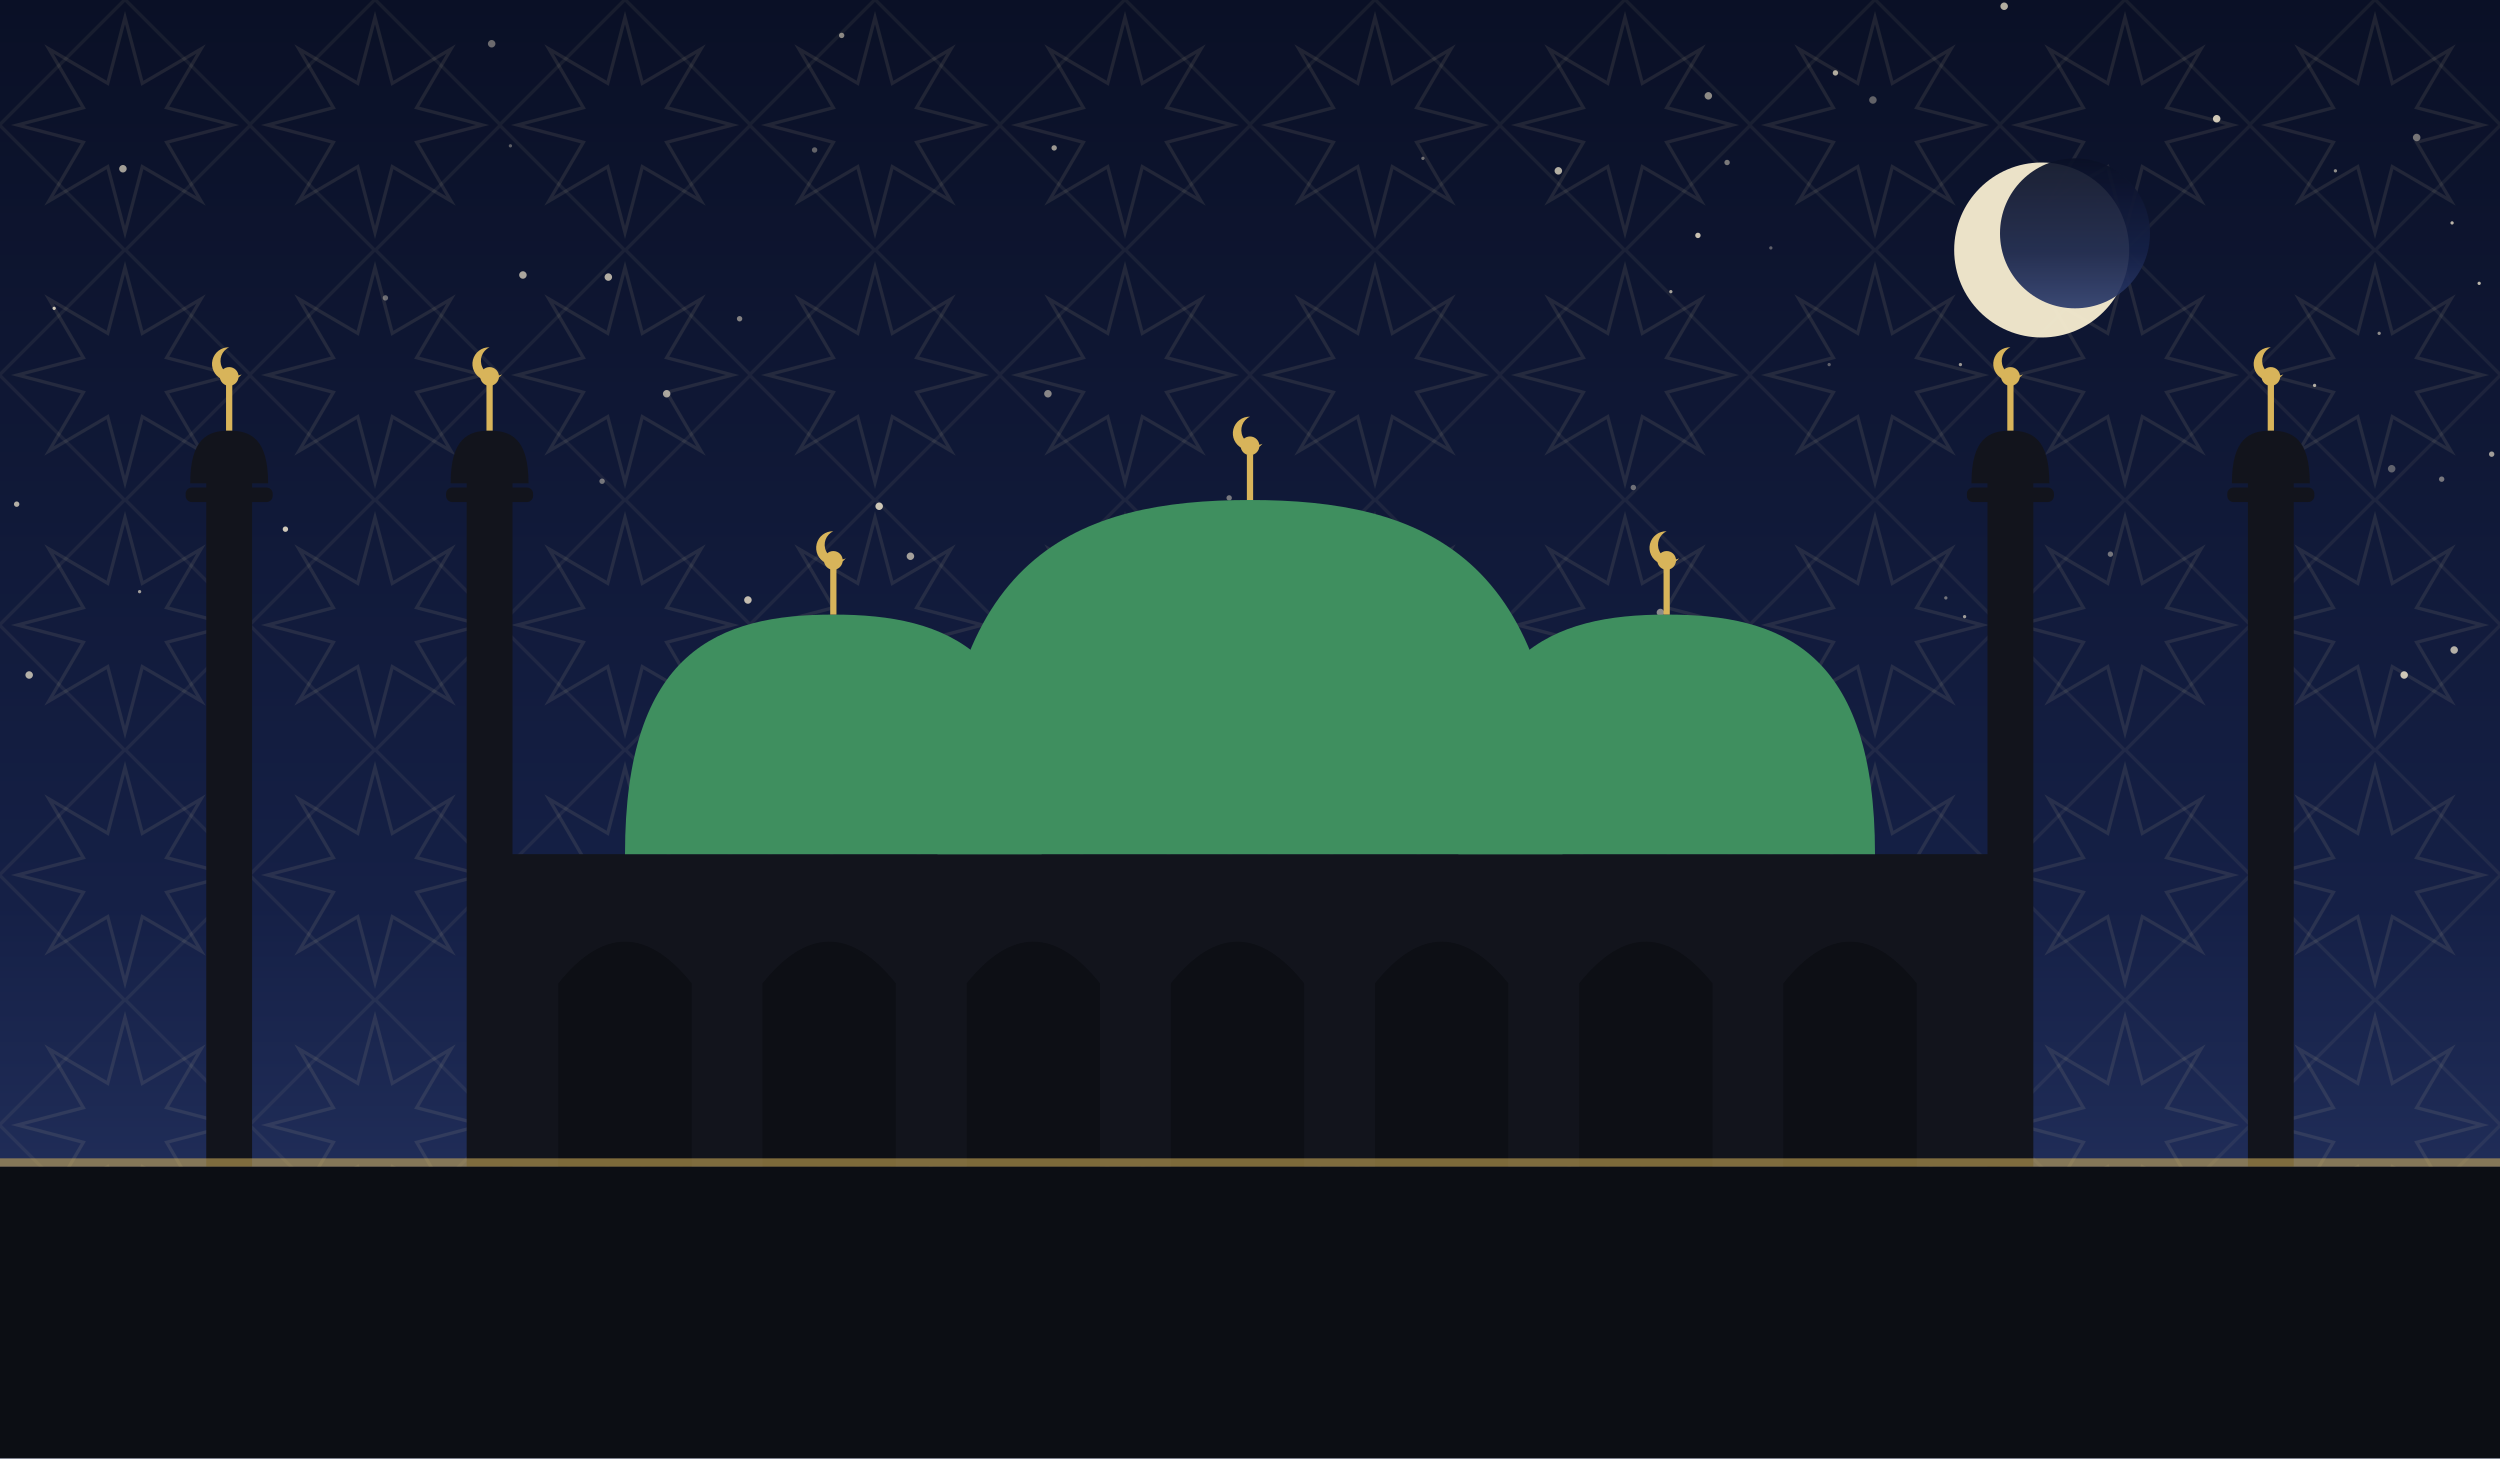
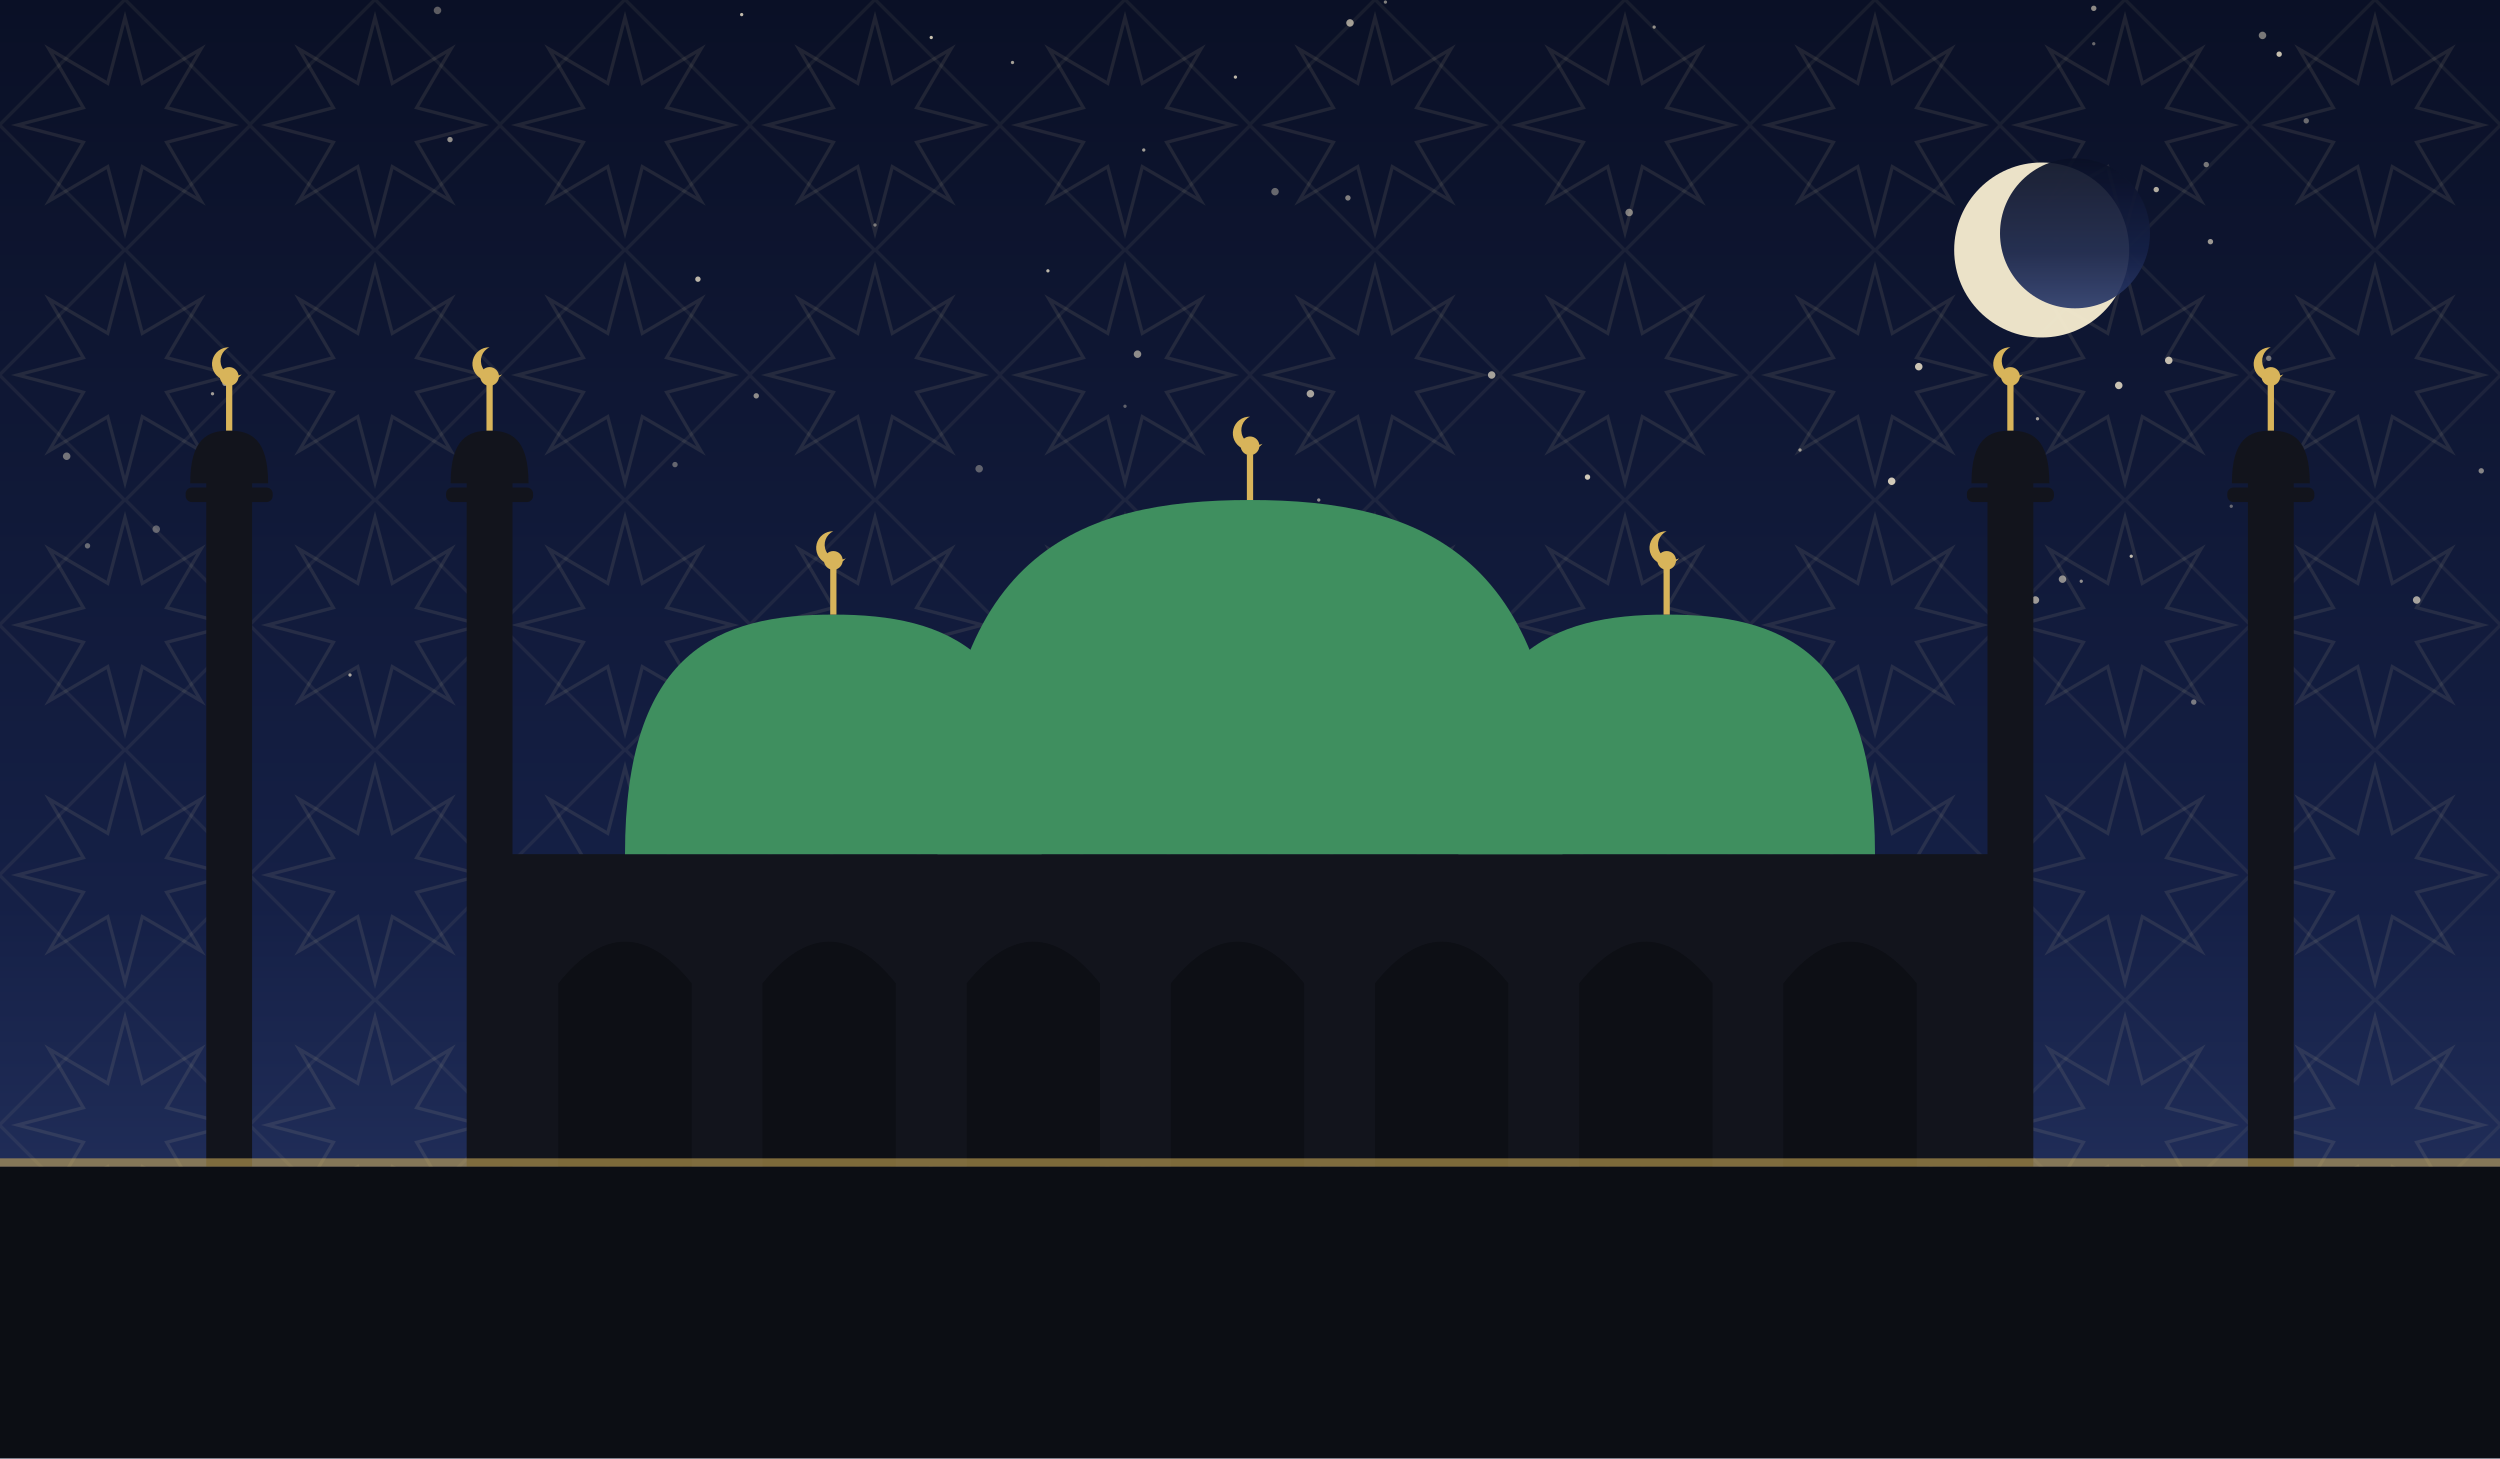
<svg xmlns="http://www.w3.org/2000/svg" viewBox="0 0 1200 700" role="img">
  <defs>
    <linearGradient id="sky" x1="0" y1="0" x2="0" y2="1">
      <stop offset="0" stop-color="#0a1026" />
      <stop offset="0.62" stop-color="#152046" />
      <stop offset="1" stop-color="#2b3a6b" />
    </linearGradient>
    <pattern id="g1" width="120" height="120" patternUnits="userSpaceOnUse">
      <polygon points="111.6,60.0 80.0,68.3 96.5,96.5 68.3,80.0 60.0,111.6 51.7,80.0 23.5,96.5 40.0,68.3 8.4,60.0 40.0,51.7 23.5,23.5 51.7,40.0 60.0,8.4 68.3,40.0 96.5,23.5 80.0,51.7" fill="none" stroke="#e8d9a8" stroke-width="1.6" opacity="0.1" />
      <rect x="17.4" y="17.4" width="85.2" height="85.2" fill="none" stroke="#e8d9a8" stroke-width="1.6" opacity="0.07" transform="rotate(45 60.0 60.0)" />
    </pattern>
  </defs>
  <rect width="1200" height="700" fill="url(#sky)" />
  <rect width="1200" height="700" fill="url(#g1)" />
-   <circle cx="1177" cy="107" r="0.8" fill="#f7ecd2" opacity="0.74" />
-   <circle cx="899" cy="48" r="1.8" fill="#f7ecd2" opacity="0.37" />
-   <circle cx="1142" cy="160" r="0.8" fill="#f7ecd2" opacity="0.55" />
-   <circle cx="1018" cy="115" r="1.8" fill="#f7ecd2" opacity="0.55" />
-   <circle cx="503" cy="189" r="1.8" fill="#f7ecd2" opacity="0.52" />
-   <circle cx="245" cy="70" r="0.8" fill="#f7ecd2" opacity="0.35" />
-   <circle cx="748" cy="82" r="1.8" fill="#f7ecd2" opacity="0.71" />
-   <circle cx="404" cy="17" r="1.3" fill="#f7ecd2" opacity="0.53" />
-   <circle cx="629" cy="251" r="1.3" fill="#f7ecd2" opacity="0.64" />
-   <circle cx="391" cy="72" r="1.3" fill="#f7ecd2" opacity="0.37" />
-   <circle cx="1154" cy="324" r="1.8" fill="#f7ecd2" opacity="0.81" />
-   <circle cx="590" cy="239" r="1.3" fill="#f7ecd2" opacity="0.45" />
-   <circle cx="355" cy="153" r="1.3" fill="#f7ecd2" opacity="0.50" />
-   <circle cx="137" cy="254" r="1.3" fill="#f7ecd2" opacity="0.83" />
-   <circle cx="1160" cy="66" r="1.8" fill="#f7ecd2" opacity="0.45" />
-   <circle cx="376" cy="301" r="1.8" fill="#f7ecd2" opacity="0.61" />
-   <circle cx="881" cy="35" r="1.3" fill="#f7ecd2" opacity="0.70" />
-   <circle cx="683" cy="76" r="0.8" fill="#f7ecd2" opacity="0.43" />
-   <circle cx="766" cy="328" r="1.8" fill="#f7ecd2" opacity="0.83" />
-   <circle cx="962" cy="3" r="1.8" fill="#f7ecd2" opacity="0.71" />
-   <circle cx="1007" cy="97" r="0.8" fill="#f7ecd2" opacity="0.64" />
-   <circle cx="829" cy="78" r="1.3" fill="#f7ecd2" opacity="0.47" />
-   <circle cx="1172" cy="230" r="1.3" fill="#f7ecd2" opacity="0.45" />
-   <circle cx="1148" cy="225" r="1.8" fill="#f7ecd2" opacity="0.35" />
-   <circle cx="733" cy="339" r="1.3" fill="#f7ecd2" opacity="0.72" />
-   <circle cx="575" cy="260" r="1.3" fill="#f7ecd2" opacity="0.35" />
-   <circle cx="1178" cy="312" r="1.8" fill="#f7ecd2" opacity="0.71" />
-   <circle cx="934" cy="287" r="0.8" fill="#f7ecd2" opacity="0.43" />
-   <circle cx="59" cy="81" r="1.8" fill="#f7ecd2" opacity="0.64" />
-   <circle cx="1121" cy="82" r="0.8" fill="#f7ecd2" opacity="0.57" />
-   <circle cx="784" cy="234" r="1.3" fill="#f7ecd2" opacity="0.41" />
-   <circle cx="320" cy="189" r="1.8" fill="#f7ecd2" opacity="0.65" />
-   <circle cx="185" cy="143" r="1.3" fill="#f7ecd2" opacity="0.40" />
-   <circle cx="67" cy="284" r="0.8" fill="#f7ecd2" opacity="0.63" />
-   <circle cx="1190" cy="136" r="0.8" fill="#f7ecd2" opacity="0.75" />
-   <circle cx="506" cy="71" r="1.3" fill="#f7ecd2" opacity="0.61" />
-   <circle cx="1111" cy="185" r="0.8" fill="#f7ecd2" opacity="0.70" />
-   <circle cx="1013" cy="266" r="1.3" fill="#f7ecd2" opacity="0.43" />
-   <circle cx="1196" cy="218" r="1.3" fill="#f7ecd2" opacity="0.63" />
-   <circle cx="292" cy="133" r="1.8" fill="#f7ecd2" opacity="0.71" />
-   <circle cx="437" cy="267" r="1.8" fill="#f7ecd2" opacity="0.64" />
-   <circle cx="359" cy="288" r="1.8" fill="#f7ecd2" opacity="0.77" />
-   <circle cx="802" cy="140" r="0.8" fill="#f7ecd2" opacity="0.65" />
-   <circle cx="878" cy="175" r="0.8" fill="#f7ecd2" opacity="0.35" />
-   <circle cx="563" cy="329" r="1.3" fill="#f7ecd2" opacity="0.62" />
-   <circle cx="505" cy="290" r="0.8" fill="#f7ecd2" opacity="0.35" />
-   <circle cx="8" cy="242" r="1.3" fill="#f7ecd2" opacity="0.71" />
-   <circle cx="1064" cy="57" r="1.8" fill="#f7ecd2" opacity="0.83" />
-   <circle cx="289" cy="231" r="1.3" fill="#f7ecd2" opacity="0.44" />
-   <circle cx="251" cy="132" r="1.8" fill="#f7ecd2" opacity="0.67" />
-   <circle cx="14" cy="324" r="1.8" fill="#f7ecd2" opacity="0.71" />
-   <circle cx="850" cy="119" r="0.8" fill="#f7ecd2" opacity="0.35" />
-   <circle cx="815" cy="113" r="1.3" fill="#f7ecd2" opacity="0.80" />
-   <circle cx="797" cy="294" r="1.8" fill="#f7ecd2" opacity="0.53" />
-   <circle cx="820" cy="46" r="1.8" fill="#f7ecd2" opacity="0.55" />
-   <circle cx="236" cy="21" r="1.8" fill="#f7ecd2" opacity="0.41" />
-   <circle cx="941" cy="175" r="0.8" fill="#f7ecd2" opacity="0.60" />
-   <circle cx="943" cy="296" r="0.8" fill="#f7ecd2" opacity="0.63" />
-   <circle cx="26" cy="148" r="0.8" fill="#f7ecd2" opacity="0.83" />
-   <circle cx="422" cy="243" r="1.8" fill="#f7ecd2" opacity="0.81" />
+   <circle cx="782" cy="102" r="1.8" fill="#f7ecd2" opacity="0.49" />
+   <circle cx="864" cy="323" r="1.8" fill="#f7ecd2" opacity="0.57" />
+   <circle cx="987" cy="115" r="1.3" fill="#f7ecd2" opacity="0.40" />
+   <circle cx="503" cy="130" r="0.8" fill="#f7ecd2" opacity="0.75" />
+   <circle cx="108" cy="184" r="1.3" fill="#f7ecd2" opacity="0.57" />
+   <circle cx="210" cy="5" r="1.8" fill="#f7ecd2" opacity="0.35" />
+   <circle cx="593" cy="37" r="0.8" fill="#f7ecd2" opacity="0.76" />
+   <circle cx="1089" cy="172" r="1.3" fill="#f7ecd2" opacity="0.43" />
+   <circle cx="234" cy="246" r="0.8" fill="#f7ecd2" opacity="0.49" />
+   <circle cx="356" cy="7" r="0.8" fill="#f7ecd2" opacity="0.77" />
+   <circle cx="999" cy="279" r="0.8" fill="#f7ecd2" opacity="0.56" />
+   <circle cx="75" cy="254" r="1.8" fill="#f7ecd2" opacity="0.35" />
+   <circle cx="1160" cy="288" r="1.8" fill="#f7ecd2" opacity="0.65" />
+   <circle cx="102" cy="189" r="0.8" fill="#f7ecd2" opacity="0.63" />
+   <circle cx="1005" cy="21" r="0.8" fill="#f7ecd2" opacity="0.40" />
+   <circle cx="1061" cy="116" r="1.3" fill="#f7ecd2" opacity="0.61" />
+   <circle cx="486" cy="30" r="0.8" fill="#f7ecd2" opacity="0.65" />
+   <circle cx="648" cy="11" r="1.8" fill="#f7ecd2" opacity="0.63" />
+   <circle cx="611" cy="283" r="0.8" fill="#f7ecd2" opacity="0.48" />
+   <circle cx="447" cy="18" r="0.8" fill="#f7ecd2" opacity="0.81" />
+   <circle cx="612" cy="92" r="1.8" fill="#f7ecd2" opacity="0.39" />
+   <circle cx="794" cy="13" r="0.8" fill="#f7ecd2" opacity="0.57" />
+   <circle cx="1017" cy="185" r="1.8" fill="#f7ecd2" opacity="0.80" />
+   <circle cx="633" cy="240" r="0.8" fill="#f7ecd2" opacity="0.55" />
+   <circle cx="338" cy="334" r="0.8" fill="#f7ecd2" opacity="0.77" />
+   <circle cx="540" cy="195" r="0.8" fill="#f7ecd2" opacity="0.35" />
+   <circle cx="1023" cy="267" r="0.8" fill="#f7ecd2" opacity="0.76" />
+   <circle cx="419" cy="302" r="1.3" fill="#f7ecd2" opacity="0.73" />
+   <circle cx="864" cy="216" r="0.8" fill="#f7ecd2" opacity="0.59" />
+   <circle cx="1086" cy="17" r="1.8" fill="#f7ecd2" opacity="0.47" />
+   <circle cx="629" cy="189" r="1.8" fill="#f7ecd2" opacity="0.66" />
+   <circle cx="1005" cy="4" r="1.3" fill="#f7ecd2" opacity="0.55" />
+   <circle cx="990" cy="278" r="1.8" fill="#f7ecd2" opacity="0.55" />
+   <circle cx="32" cy="219" r="1.8" fill="#f7ecd2" opacity="0.43" />
+   <circle cx="1035" cy="91" r="1.3" fill="#f7ecd2" opacity="0.70" />
+   <circle cx="1191" cy="226" r="1.3" fill="#f7ecd2" opacity="0.51" />
+   <circle cx="716" cy="180" r="1.8" fill="#f7ecd2" opacity="0.65" />
+   <circle cx="978" cy="201" r="0.8" fill="#f7ecd2" opacity="0.63" />
+   <circle cx="1041" cy="173" r="1.8" fill="#f7ecd2" opacity="0.78" />
+   <circle cx="977" cy="288" r="1.8" fill="#f7ecd2" opacity="0.61" />
+   <circle cx="42" cy="262" r="1.3" fill="#f7ecd2" opacity="0.39" />
+   <circle cx="324" cy="223" r="1.3" fill="#f7ecd2" opacity="0.37" />
+   <circle cx="647" cy="95" r="1.3" fill="#f7ecd2" opacity="0.50" />
+   <circle cx="363" cy="190" r="1.3" fill="#f7ecd2" opacity="0.55" />
+   <circle cx="168" cy="324" r="0.8" fill="#f7ecd2" opacity="0.67" />
+   <circle cx="470" cy="225" r="1.8" fill="#f7ecd2" opacity="0.35" />
+   <circle cx="1053" cy="337" r="1.3" fill="#f7ecd2" opacity="0.46" />
+   <circle cx="549" cy="72" r="0.8" fill="#f7ecd2" opacity="0.63" />
+   <circle cx="1094" cy="26" r="1.3" fill="#f7ecd2" opacity="0.79" />
+   <circle cx="216" cy="67" r="1.3" fill="#f7ecd2" opacity="0.57" />
+   <circle cx="1059" cy="79" r="1.3" fill="#f7ecd2" opacity="0.46" />
+   <circle cx="335" cy="134" r="1.3" fill="#f7ecd2" opacity="0.75" />
+   <circle cx="420" cy="108" r="0.8" fill="#f7ecd2" opacity="0.45" />
+   <circle cx="762" cy="229" r="1.3" fill="#f7ecd2" opacity="0.83" />
+   <circle cx="665" cy="1" r="0.8" fill="#f7ecd2" opacity="0.50" />
+   <circle cx="921" cy="176" r="1.8" fill="#f7ecd2" opacity="0.81" />
+   <circle cx="546" cy="170" r="1.8" fill="#f7ecd2" opacity="0.55" />
+   <circle cx="908" cy="231" r="1.8" fill="#f7ecd2" opacity="0.83" />
+   <circle cx="1071" cy="243" r="0.8" fill="#f7ecd2" opacity="0.38" />
+   <circle cx="1107" cy="58" r="1.3" fill="#f7ecd2" opacity="0.41" />
  <circle cx="980" cy="120" r="42" fill="#f6ecd0" opacity="0.95" />
  <circle cx="996" cy="112" r="36" fill="url(#sky)" opacity="0.92" />
  <rect x="240" y="410" width="720" height="150" fill="#12141c" />
  <path d="M 268 560 L 268 472 Q 300 432 332 472 L 332 560 Z" fill="#0c0e14" opacity="0.9" />
  <path d="M 366 560 L 366 472 Q 398 432 430 472 L 430 560 Z" fill="#0c0e14" opacity="0.9" />
  <path d="M 464 560 L 464 472 Q 496 432 528 472 L 528 560 Z" fill="#0c0e14" opacity="0.9" />
  <path d="M 562 560 L 562 472 Q 594 432 626 472 L 626 560 Z" fill="#0c0e14" opacity="0.9" />
  <path d="M 660 560 L 660 472 Q 692 432 724 472 L 724 560 Z" fill="#0c0e14" opacity="0.9" />
  <path d="M 758 560 L 758 472 Q 790 432 822 472 L 822 560 Z" fill="#0c0e14" opacity="0.9" />
  <path d="M 856 560 L 856 472 Q 888 432 920 472 L 920 560 Z" fill="#0c0e14" opacity="0.9" />
  <path d="M 450 410 C 450 265.5, 517.5 240, 600 240 C 682.5 240, 750 265.5, 750 410 Z" fill="#3f8f5f" />
  <line x1="600" y1="240" x2="600" y2="218" stroke="#d8b45a" stroke-width="3" />
  <circle cx="600" cy="214" r="4.5" fill="#d8b45a" />
  <path d="M 600 200 a 8 8 0 1 0 6 13 a 6.4 6.4 0 1 1 -6 -13 Z" fill="#d8b45a" />
  <path d="M 300 410 C 300 312.25, 345.0 295, 400 295 C 455.0 295, 500 312.25, 500 410 Z" fill="#3f8f5f" />
  <line x1="400" y1="295" x2="400" y2="273" stroke="#d8b45a" stroke-width="3" />
  <circle cx="400" cy="269" r="4.5" fill="#d8b45a" />
  <path d="M 400 255 a 8 8 0 1 0 6 13 a 6.4 6.4 0 1 1 -6 -13 Z" fill="#d8b45a" />
  <path d="M 700 410 C 700 312.25, 745.0 295, 800 295 C 855.0 295, 900 312.25, 900 410 Z" fill="#3f8f5f" />
  <line x1="800" y1="295" x2="800" y2="273" stroke="#d8b45a" stroke-width="3" />
  <circle cx="800" cy="269" r="4.5" fill="#d8b45a" />
  <path d="M 800 255 a 8 8 0 1 0 6 13 a 6.4 6.4 0 1 1 -6 -13 Z" fill="#d8b45a" />
  <rect x="99.0" y="230" width="22" height="330" fill="#12141c" />
  <rect x="89.1" y="234" width="41.8" height="7" rx="3" fill="#12141c" />
  <path d="M 91.3 232 C 91.3 210.495, 99.715 206.7, 110 206.7 C 120.285 206.7, 128.7 210.495, 128.7 232 Z" fill="#12141c" />
  <line x1="110" y1="206.7" x2="110" y2="184.7" stroke="#d8b45a" stroke-width="3" />
  <circle cx="110" cy="180.7" r="4.5" fill="#d8b45a" />
  <path d="M 110 166.7 a 8 8 0 1 0 6 13 a 6.4 6.4 0 1 1 -6 -13 Z" fill="#d8b45a" />
  <rect x="224.0" y="230" width="22" height="330" fill="#12141c" />
  <rect x="214.1" y="234" width="41.8" height="7" rx="3" fill="#12141c" />
  <path d="M 216.3 232 C 216.3 210.495, 224.715 206.7, 235 206.7 C 245.285 206.7, 253.7 210.495, 253.7 232 Z" fill="#12141c" />
  <line x1="235" y1="206.7" x2="235" y2="184.7" stroke="#d8b45a" stroke-width="3" />
  <circle cx="235" cy="180.7" r="4.5" fill="#d8b45a" />
  <path d="M 235 166.7 a 8 8 0 1 0 6 13 a 6.4 6.4 0 1 1 -6 -13 Z" fill="#d8b45a" />
  <rect x="954.0" y="230" width="22" height="330" fill="#12141c" />
  <rect x="944.1" y="234" width="41.8" height="7" rx="3" fill="#12141c" />
  <path d="M 946.3 232 C 946.3 210.495, 954.715 206.7, 965 206.7 C 975.285 206.7, 983.7 210.495, 983.7 232 Z" fill="#12141c" />
  <line x1="965" y1="206.7" x2="965" y2="184.7" stroke="#d8b45a" stroke-width="3" />
  <circle cx="965" cy="180.7" r="4.5" fill="#d8b45a" />
  <path d="M 965 166.7 a 8 8 0 1 0 6 13 a 6.4 6.4 0 1 1 -6 -13 Z" fill="#d8b45a" />
  <rect x="1079.0" y="230" width="22" height="330" fill="#12141c" />
  <rect x="1069.1" y="234" width="41.8" height="7" rx="3" fill="#12141c" />
  <path d="M 1071.3 232 C 1071.3 210.495, 1079.715 206.7, 1090 206.7 C 1100.285 206.7, 1108.7 210.495, 1108.7 232 Z" fill="#12141c" />
  <line x1="1090" y1="206.7" x2="1090" y2="184.7" stroke="#d8b45a" stroke-width="3" />
  <circle cx="1090" cy="180.7" r="4.5" fill="#d8b45a" />
  <path d="M 1090 166.7 a 8 8 0 1 0 6 13 a 6.4 6.4 0 1 1 -6 -13 Z" fill="#d8b45a" />
  <rect x="0" y="560" width="1200" height="140" fill="#0c0e14" />
  <rect x="0" y="556" width="1200" height="4" fill="#d8b45a" opacity="0.55" />
</svg>
